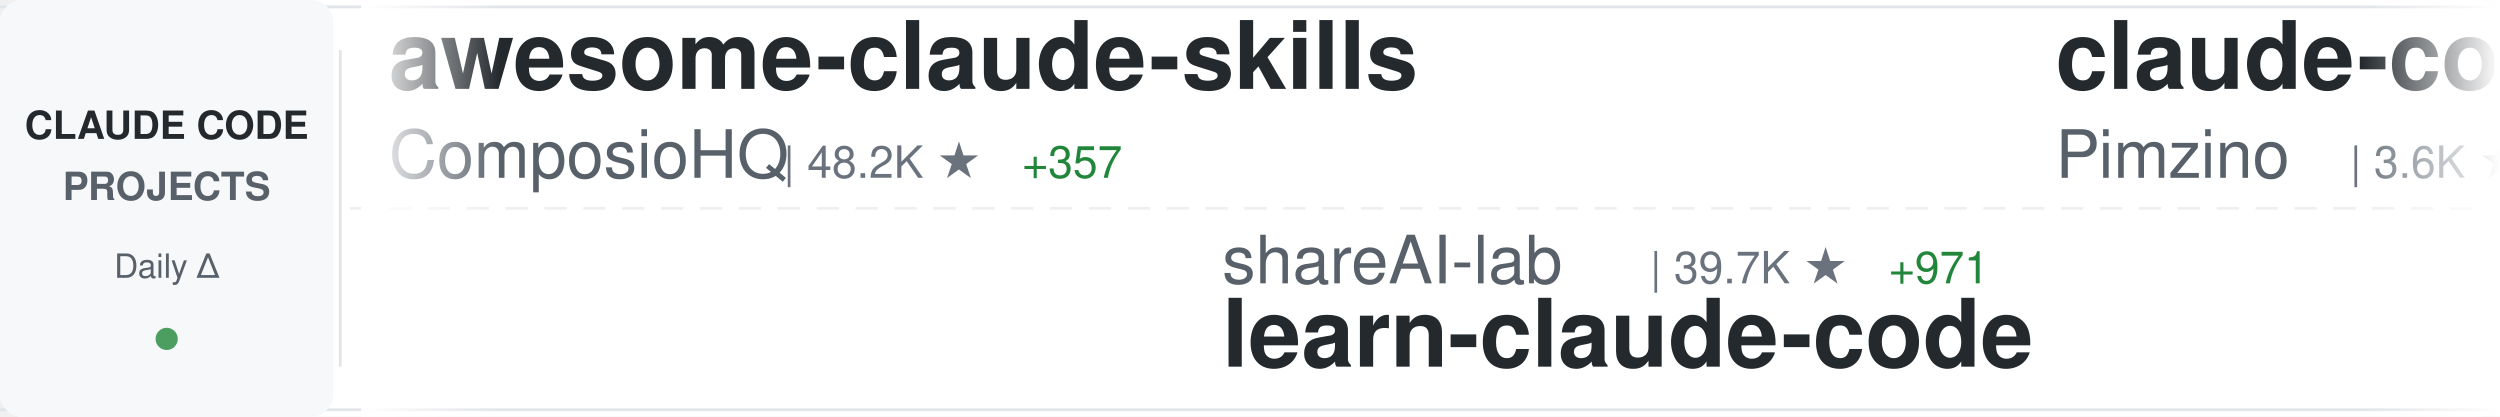
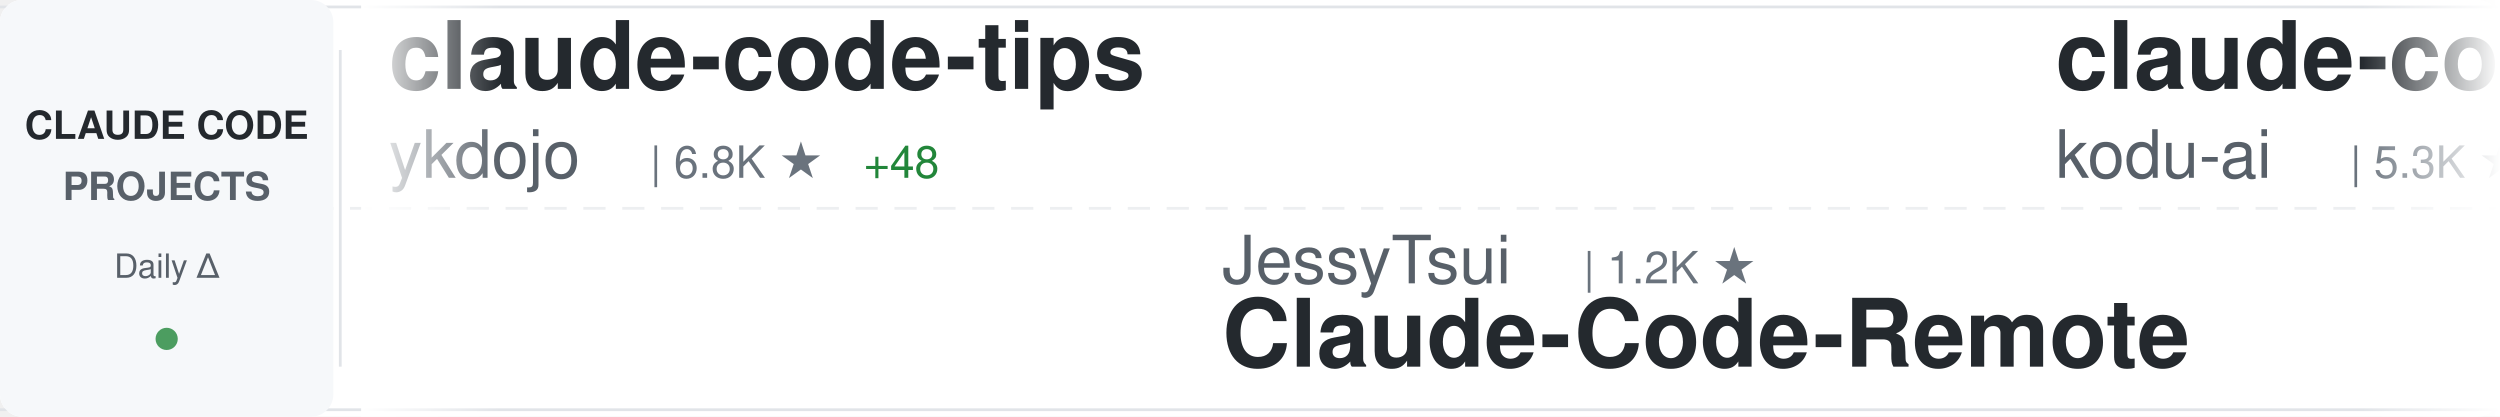
<svg xmlns="http://www.w3.org/2000/svg" width="900" height="150">
  <defs>
    <linearGradient id="awesomeLeftFade" x1="0%" y1="0%" x2="100%" y2="0%">
      <stop offset="0%" style="stop-color:#ffffff;stop-opacity:1" />
      <stop offset="100%" style="stop-color:#ffffff;stop-opacity:0" />
    </linearGradient>
    <linearGradient id="awesomeRightFade" x1="0%" y1="0%" x2="100%" y2="0%">
      <stop offset="0%" style="stop-color:#ffffff;stop-opacity:0" />
      <stop offset="100%" style="stop-color:#ffffff;stop-opacity:1" />
    </linearGradient>
  </defs>
  <rect width="900" height="150" fill="#ffffff" rx="8" />
  <rect x="0" y="2" width="900" height="1" fill="#e1e4e8" />
  <rect x="0" y="147" width="900" height="1" fill="#e1e4e8" />
  <line x1="0" y1="75" x2="900" y2="75" stroke="#e1e4e8" stroke-width="1" stroke-dasharray="8 6" opacity="0.6" />
  <rect x="0" y="0" width="120" height="150" fill="#f6f8fa" rx="8" />
  <text x="60" y="50" font-family="-apple-system, BlinkMacSystemFont, 'Segoe UI', Helvetica, Arial, sans-serif" font-size="14" font-weight="600" fill="#24292e" text-anchor="middle">CLAUDE CODE</text>
  <text x="60" y="72" font-family="-apple-system, BlinkMacSystemFont, 'Segoe UI', Helvetica, Arial, sans-serif" font-size="14" font-weight="600" fill="#586069" text-anchor="middle">PROJECTS</text>
  <text x="60" y="100" font-family="-apple-system, BlinkMacSystemFont, 'Segoe UI', Helvetica, Arial, sans-serif" font-size="12" font-weight="500" fill="#586069" text-anchor="middle">Daily Δ</text>
  <circle cx="60" cy="122" r="4" fill="#22863a" opacity="0.8" />
  <rect x="122" y="18" width="1" height="114" fill="#e1e4e8" />
  <clipPath id="awesomeTickerClip">
    <rect x="130" y="0" width="770" height="150" />
  </clipPath>
  <g clip-path="url(#awesomeTickerClip)">
    <g id="awesomeTickerItems">
      <animateTransform attributeName="transform" attributeType="XML" type="translate" from="0 0" to="-3000 0" dur="54s" repeatCount="indefinite" />
      <g transform="translate(0, 0)">
-         <text x="140" y="32" font-family="-apple-system, BlinkMacSystemFont, 'Segoe UI', Helvetica, Arial, sans-serif" font-size="34" font-weight="600" fill="#24292e">awesome-claude-skills</text>
-         <text x="140" y="64" font-family="-apple-system, BlinkMacSystemFont, 'Segoe UI', Helvetica, Arial, sans-serif" font-size="24" font-weight="400" fill="#586069">ComposioHQ</text>
-         <text x="282" y="64" font-family="-apple-system, BlinkMacSystemFont, 'Segoe UI', Helvetica, Arial, sans-serif" font-size="16" font-weight="500" fill="#6a737d">| 48.2K ★</text>
-         <text x="368" y="64" font-family="-apple-system, BlinkMacSystemFont, 'Segoe UI', Helvetica, Arial, sans-serif" font-size="16" font-weight="500" fill="#22863a"> +357</text>
+         <text x="140" y="32" font-family="-apple-system, BlinkMacSystemFont, 'Segoe UI', Helvetica, Arial, sans-serif" font-size="34" font-weight="600" fill="#24292e">claude-code-tips</text>
+         <text x="140" y="64" font-family="-apple-system, BlinkMacSystemFont, 'Segoe UI', Helvetica, Arial, sans-serif" font-size="24" font-weight="400" fill="#586069">ykdojo</text>
+         <text x="234" y="64" font-family="-apple-system, BlinkMacSystemFont, 'Segoe UI', Helvetica, Arial, sans-serif" font-size="16" font-weight="500" fill="#6a737d">| 6.8K ★</text>
+         <text x="311" y="64" font-family="-apple-system, BlinkMacSystemFont, 'Segoe UI', Helvetica, Arial, sans-serif" font-size="16" font-weight="500" fill="#22863a"> +48</text>
      </g>
      <g transform="translate(300, 0)">
-         <text x="140" y="102" font-family="-apple-system, BlinkMacSystemFont, 'Segoe UI', Helvetica, Arial, sans-serif" font-size="24" font-weight="400" fill="#586069">shareAI-lab</text>
-         <text x="294" y="102" font-family="-apple-system, BlinkMacSystemFont, 'Segoe UI', Helvetica, Arial, sans-serif" font-size="16" font-weight="500" fill="#6a737d">| 39.7K ★</text>
-         <text x="380" y="102" font-family="-apple-system, BlinkMacSystemFont, 'Segoe UI', Helvetica, Arial, sans-serif" font-size="16" font-weight="500" fill="#22863a"> +971</text>
-         <text x="140" y="132" font-family="-apple-system, BlinkMacSystemFont, 'Segoe UI', Helvetica, Arial, sans-serif" font-size="34" font-weight="600" fill="#24292e">learn-claude-code</text>
+         <text x="140" y="102" font-family="-apple-system, BlinkMacSystemFont, 'Segoe UI', Helvetica, Arial, sans-serif" font-size="24" font-weight="400" fill="#586069">JessyTsui</text>
+         <text x="270" y="102" font-family="-apple-system, BlinkMacSystemFont, 'Segoe UI', Helvetica, Arial, sans-serif" font-size="16" font-weight="500" fill="#6a737d">| 1.2K ★</text>
+         <text x="140" y="132" font-family="-apple-system, BlinkMacSystemFont, 'Segoe UI', Helvetica, Arial, sans-serif" font-size="34" font-weight="600" fill="#24292e">Claude-Code-Remote</text>
      </g>
      <g transform="translate(600, 0)">
-         <text x="140" y="32" font-family="-apple-system, BlinkMacSystemFont, 'Segoe UI', Helvetica, Arial, sans-serif" font-size="34" font-weight="600" fill="#24292e">claude-code-spec-workflo...</text>
-         <text x="140" y="64" font-family="-apple-system, BlinkMacSystemFont, 'Segoe UI', Helvetica, Arial, sans-serif" font-size="24" font-weight="400" fill="#586069">Pimzino</text>
-         <text x="246" y="64" font-family="-apple-system, BlinkMacSystemFont, 'Segoe UI', Helvetica, Arial, sans-serif" font-size="16" font-weight="500" fill="#6a737d">| 3.6K ★</text>
-         <text x="323" y="64" font-family="-apple-system, BlinkMacSystemFont, 'Segoe UI', Helvetica, Arial, sans-serif" font-size="16" font-weight="500" fill="#22863a"> +2</text>
+         <text x="140" y="32" font-family="-apple-system, BlinkMacSystemFont, 'Segoe UI', Helvetica, Arial, sans-serif" font-size="34" font-weight="600" fill="#24292e">claude-coder</text>
+         <text x="140" y="64" font-family="-apple-system, BlinkMacSystemFont, 'Segoe UI', Helvetica, Arial, sans-serif" font-size="24" font-weight="400" fill="#586069">kodu-ai</text>
+         <text x="246" y="64" font-family="-apple-system, BlinkMacSystemFont, 'Segoe UI', Helvetica, Arial, sans-serif" font-size="16" font-weight="500" fill="#6a737d">| 5.3K ★</text>
      </g>
      <g transform="translate(900, 0)">
-         <text x="140" y="102" font-family="-apple-system, BlinkMacSystemFont, 'Segoe UI', Helvetica, Arial, sans-serif" font-size="24" font-weight="400" fill="#586069">davila7</text>
-         <text x="246" y="102" font-family="-apple-system, BlinkMacSystemFont, 'Segoe UI', Helvetica, Arial, sans-serif" font-size="16" font-weight="500" fill="#6a737d">| 23.6K ★</text>
-         <text x="332" y="102" font-family="-apple-system, BlinkMacSystemFont, 'Segoe UI', Helvetica, Arial, sans-serif" font-size="16" font-weight="500" fill="#22863a"> +62</text>
-         <text x="140" y="132" font-family="-apple-system, BlinkMacSystemFont, 'Segoe UI', Helvetica, Arial, sans-serif" font-size="34" font-weight="600" fill="#24292e">claude-code-templates</text>
+         <text x="140" y="102" font-family="-apple-system, BlinkMacSystemFont, 'Segoe UI', Helvetica, Arial, sans-serif" font-size="24" font-weight="400" fill="#586069">rizethereum</text>
+         <text x="294" y="102" font-family="-apple-system, BlinkMacSystemFont, 'Segoe UI', Helvetica, Arial, sans-serif" font-size="16" font-weight="500" fill="#6a737d">| 1.8K ★</text>
+         <text x="140" y="132" font-family="-apple-system, BlinkMacSystemFont, 'Segoe UI', Helvetica, Arial, sans-serif" font-size="34" font-weight="600" fill="#24292e">claude-code-requirements...</text>
      </g>
      <g transform="translate(1200, 0)">
-         <text x="140" y="32" font-family="-apple-system, BlinkMacSystemFont, 'Segoe UI', Helvetica, Arial, sans-serif" font-size="34" font-weight="600" fill="#24292e">claude-code-reverse</text>
-         <text x="140" y="64" font-family="-apple-system, BlinkMacSystemFont, 'Segoe UI', Helvetica, Arial, sans-serif" font-size="24" font-weight="400" fill="#586069">Yuyz0112</text>
-         <text x="258" y="64" font-family="-apple-system, BlinkMacSystemFont, 'Segoe UI', Helvetica, Arial, sans-serif" font-size="16" font-weight="500" fill="#6a737d">| 2.3K ★</text>
-         <text x="335" y="64" font-family="-apple-system, BlinkMacSystemFont, 'Segoe UI', Helvetica, Arial, sans-serif" font-size="16" font-weight="500" fill="#22863a"> +12</text>
+         <text x="140" y="32" font-family="-apple-system, BlinkMacSystemFont, 'Segoe UI', Helvetica, Arial, sans-serif" font-size="34" font-weight="600" fill="#24292e">claude_code_bridge</text>
+         <text x="140" y="64" font-family="-apple-system, BlinkMacSystemFont, 'Segoe UI', Helvetica, Arial, sans-serif" font-size="24" font-weight="400" fill="#586069">bfly123</text>
+         <text x="246" y="64" font-family="-apple-system, BlinkMacSystemFont, 'Segoe UI', Helvetica, Arial, sans-serif" font-size="16" font-weight="500" fill="#6a737d">| 1.9K ★</text>
+         <text x="323" y="64" font-family="-apple-system, BlinkMacSystemFont, 'Segoe UI', Helvetica, Arial, sans-serif" font-size="16" font-weight="500" fill="#22863a"> +23</text>
      </g>
      <g transform="translate(1500, 0)">
-         <text x="140" y="102" font-family="-apple-system, BlinkMacSystemFont, 'Segoe UI', Helvetica, Arial, sans-serif" font-size="24" font-weight="400" fill="#586069">eyaltoledano</text>
-         <text x="306" y="102" font-family="-apple-system, BlinkMacSystemFont, 'Segoe UI', Helvetica, Arial, sans-serif" font-size="16" font-weight="500" fill="#6a737d">| 26.2K ★</text>
-         <text x="392" y="102" font-family="-apple-system, BlinkMacSystemFont, 'Segoe UI', Helvetica, Arial, sans-serif" font-size="16" font-weight="500" fill="#22863a"> +31</text>
-         <text x="140" y="132" font-family="-apple-system, BlinkMacSystemFont, 'Segoe UI', Helvetica, Arial, sans-serif" font-size="34" font-weight="600" fill="#24292e">claude-task-master</text>
+         <text x="140" y="102" font-family="-apple-system, BlinkMacSystemFont, 'Segoe UI', Helvetica, Arial, sans-serif" font-size="24" font-weight="400" fill="#586069">feiskyer</text>
+         <text x="258" y="102" font-family="-apple-system, BlinkMacSystemFont, 'Segoe UI', Helvetica, Arial, sans-serif" font-size="16" font-weight="500" fill="#6a737d">| 1.4K ★</text>
+         <text x="335" y="102" font-family="-apple-system, BlinkMacSystemFont, 'Segoe UI', Helvetica, Arial, sans-serif" font-size="16" font-weight="500" fill="#22863a"> +4</text>
+         <text x="140" y="132" font-family="-apple-system, BlinkMacSystemFont, 'Segoe UI', Helvetica, Arial, sans-serif" font-size="34" font-weight="600" fill="#24292e">claude-code-settings</text>
      </g>
      <g transform="translate(1800, 0)">
-         <text x="140" y="32" font-family="-apple-system, BlinkMacSystemFont, 'Segoe UI', Helvetica, Arial, sans-serif" font-size="34" font-weight="600" fill="#24292e">claude-code-tresor</text>
-         <text x="140" y="64" font-family="-apple-system, BlinkMacSystemFont, 'Segoe UI', Helvetica, Arial, sans-serif" font-size="24" font-weight="400" fill="#586069">alirezarezvani</text>
-         <text x="330" y="64" font-family="-apple-system, BlinkMacSystemFont, 'Segoe UI', Helvetica, Arial, sans-serif" font-size="16" font-weight="500" fill="#6a737d">| 648 ★</text>
-         <text x="398" y="64" font-family="-apple-system, BlinkMacSystemFont, 'Segoe UI', Helvetica, Arial, sans-serif" font-size="16" font-weight="500" fill="#22863a"> +7</text>
+         <text x="140" y="32" font-family="-apple-system, BlinkMacSystemFont, 'Segoe UI', Helvetica, Arial, sans-serif" font-size="34" font-weight="600" fill="#24292e">claude-code-showcase</text>
+         <text x="140" y="64" font-family="-apple-system, BlinkMacSystemFont, 'Segoe UI', Helvetica, Arial, sans-serif" font-size="24" font-weight="400" fill="#586069">ChrisWiles</text>
+         <text x="282" y="64" font-family="-apple-system, BlinkMacSystemFont, 'Segoe UI', Helvetica, Arial, sans-serif" font-size="16" font-weight="500" fill="#6a737d">| 5.6K ★</text>
+         <text x="359" y="64" font-family="-apple-system, BlinkMacSystemFont, 'Segoe UI', Helvetica, Arial, sans-serif" font-size="16" font-weight="500" fill="#22863a"> +9</text>
      </g>
      <g transform="translate(2100, 0)">
-         <text x="140" y="102" font-family="-apple-system, BlinkMacSystemFont, 'Segoe UI', Helvetica, Arial, sans-serif" font-size="24" font-weight="400" fill="#586069">ccplugins</text>
-         <text x="270" y="102" font-family="-apple-system, BlinkMacSystemFont, 'Segoe UI', Helvetica, Arial, sans-serif" font-size="16" font-weight="500" fill="#6a737d">| 647 ★</text>
-         <text x="338" y="102" font-family="-apple-system, BlinkMacSystemFont, 'Segoe UI', Helvetica, Arial, sans-serif" font-size="16" font-weight="500" fill="#22863a"> +1</text>
-         <text x="140" y="132" font-family="-apple-system, BlinkMacSystemFont, 'Segoe UI', Helvetica, Arial, sans-serif" font-size="34" font-weight="600" fill="#24292e">awesome-claude-code-plug...</text>
+         <text x="140" y="102" font-family="-apple-system, BlinkMacSystemFont, 'Segoe UI', Helvetica, Arial, sans-serif" font-size="24" font-weight="400" fill="#586069">Yeachan-Heo</text>
+         <text x="294" y="102" font-family="-apple-system, BlinkMacSystemFont, 'Segoe UI', Helvetica, Arial, sans-serif" font-size="16" font-weight="500" fill="#6a737d">| 12.8K ★</text>
+         <text x="380" y="102" font-family="-apple-system, BlinkMacSystemFont, 'Segoe UI', Helvetica, Arial, sans-serif" font-size="16" font-weight="500" fill="#22863a"> +1.1K</text>
+         <text x="140" y="132" font-family="-apple-system, BlinkMacSystemFont, 'Segoe UI', Helvetica, Arial, sans-serif" font-size="34" font-weight="600" fill="#24292e">oh-my-claudecode</text>
      </g>
      <g transform="translate(2400, 0)">
-         <text x="140" y="32" font-family="-apple-system, BlinkMacSystemFont, 'Segoe UI', Helvetica, Arial, sans-serif" font-size="34" font-weight="600" fill="#24292e">claude-code-prompt-impro...</text>
-         <text x="140" y="64" font-family="-apple-system, BlinkMacSystemFont, 'Segoe UI', Helvetica, Arial, sans-serif" font-size="24" font-weight="400" fill="#586069">severity1</text>
-         <text x="270" y="64" font-family="-apple-system, BlinkMacSystemFont, 'Segoe UI', Helvetica, Arial, sans-serif" font-size="16" font-weight="500" fill="#6a737d">| 1.3K ★</text>
-         <text x="347" y="64" font-family="-apple-system, BlinkMacSystemFont, 'Segoe UI', Helvetica, Arial, sans-serif" font-size="16" font-weight="500" fill="#22863a"> +4</text>
+         <text x="140" y="32" font-family="-apple-system, BlinkMacSystemFont, 'Segoe UI', Helvetica, Arial, sans-serif" font-size="34" font-weight="600" fill="#24292e">agents</text>
+         <text x="140" y="64" font-family="-apple-system, BlinkMacSystemFont, 'Segoe UI', Helvetica, Arial, sans-serif" font-size="24" font-weight="400" fill="#586069">wshobson</text>
+         <text x="258" y="64" font-family="-apple-system, BlinkMacSystemFont, 'Segoe UI', Helvetica, Arial, sans-serif" font-size="16" font-weight="500" fill="#6a737d">| 32.3K ★</text>
+         <text x="344" y="64" font-family="-apple-system, BlinkMacSystemFont, 'Segoe UI', Helvetica, Arial, sans-serif" font-size="16" font-weight="500" fill="#22863a"> +66</text>
      </g>
      <g transform="translate(2700, 0)">
-         <text x="140" y="102" font-family="-apple-system, BlinkMacSystemFont, 'Segoe UI', Helvetica, Arial, sans-serif" font-size="24" font-weight="400" fill="#586069">PleasePrompto</text>
-         <text x="318" y="102" font-family="-apple-system, BlinkMacSystemFont, 'Segoe UI', Helvetica, Arial, sans-serif" font-size="16" font-weight="500" fill="#6a737d">| 5.1K ★</text>
-         <text x="395" y="102" font-family="-apple-system, BlinkMacSystemFont, 'Segoe UI', Helvetica, Arial, sans-serif" font-size="16" font-weight="500" fill="#22863a"> +91</text>
-         <text x="140" y="132" font-family="-apple-system, BlinkMacSystemFont, 'Segoe UI', Helvetica, Arial, sans-serif" font-size="34" font-weight="600" fill="#24292e">notebooklm-skill</text>
+         <text x="140" y="102" font-family="-apple-system, BlinkMacSystemFont, 'Segoe UI', Helvetica, Arial, sans-serif" font-size="24" font-weight="400" fill="#586069">VoltAgent</text>
+         <text x="270" y="102" font-family="-apple-system, BlinkMacSystemFont, 'Segoe UI', Helvetica, Arial, sans-serif" font-size="16" font-weight="500" fill="#6a737d">| 15.3K ★</text>
+         <text x="356" y="102" font-family="-apple-system, BlinkMacSystemFont, 'Segoe UI', Helvetica, Arial, sans-serif" font-size="16" font-weight="500" fill="#22863a"> +108</text>
+         <text x="140" y="132" font-family="-apple-system, BlinkMacSystemFont, 'Segoe UI', Helvetica, Arial, sans-serif" font-size="34" font-weight="600" fill="#24292e">awesome-claude-code-suba...</text>
      </g>
      <g transform="translate(3000, 0)">
-         <text x="140" y="32" font-family="-apple-system, BlinkMacSystemFont, 'Segoe UI', Helvetica, Arial, sans-serif" font-size="34" font-weight="600" fill="#24292e">awesome-claude-skills</text>
-         <text x="140" y="64" font-family="-apple-system, BlinkMacSystemFont, 'Segoe UI', Helvetica, Arial, sans-serif" font-size="24" font-weight="400" fill="#586069">ComposioHQ</text>
-         <text x="282" y="64" font-family="-apple-system, BlinkMacSystemFont, 'Segoe UI', Helvetica, Arial, sans-serif" font-size="16" font-weight="500" fill="#6a737d">| 48.2K ★</text>
-         <text x="368" y="64" font-family="-apple-system, BlinkMacSystemFont, 'Segoe UI', Helvetica, Arial, sans-serif" font-size="16" font-weight="500" fill="#22863a"> +357</text>
+         <text x="140" y="32" font-family="-apple-system, BlinkMacSystemFont, 'Segoe UI', Helvetica, Arial, sans-serif" font-size="34" font-weight="600" fill="#24292e">claude-code-tips</text>
+         <text x="140" y="64" font-family="-apple-system, BlinkMacSystemFont, 'Segoe UI', Helvetica, Arial, sans-serif" font-size="24" font-weight="400" fill="#586069">ykdojo</text>
+         <text x="234" y="64" font-family="-apple-system, BlinkMacSystemFont, 'Segoe UI', Helvetica, Arial, sans-serif" font-size="16" font-weight="500" fill="#6a737d">| 6.8K ★</text>
+         <text x="311" y="64" font-family="-apple-system, BlinkMacSystemFont, 'Segoe UI', Helvetica, Arial, sans-serif" font-size="16" font-weight="500" fill="#22863a"> +48</text>
      </g>
      <g transform="translate(3300, 0)">
-         <text x="140" y="102" font-family="-apple-system, BlinkMacSystemFont, 'Segoe UI', Helvetica, Arial, sans-serif" font-size="24" font-weight="400" fill="#586069">shareAI-lab</text>
-         <text x="294" y="102" font-family="-apple-system, BlinkMacSystemFont, 'Segoe UI', Helvetica, Arial, sans-serif" font-size="16" font-weight="500" fill="#6a737d">| 39.7K ★</text>
-         <text x="380" y="102" font-family="-apple-system, BlinkMacSystemFont, 'Segoe UI', Helvetica, Arial, sans-serif" font-size="16" font-weight="500" fill="#22863a"> +971</text>
-         <text x="140" y="132" font-family="-apple-system, BlinkMacSystemFont, 'Segoe UI', Helvetica, Arial, sans-serif" font-size="34" font-weight="600" fill="#24292e">learn-claude-code</text>
+         <text x="140" y="102" font-family="-apple-system, BlinkMacSystemFont, 'Segoe UI', Helvetica, Arial, sans-serif" font-size="24" font-weight="400" fill="#586069">JessyTsui</text>
+         <text x="270" y="102" font-family="-apple-system, BlinkMacSystemFont, 'Segoe UI', Helvetica, Arial, sans-serif" font-size="16" font-weight="500" fill="#6a737d">| 1.2K ★</text>
+         <text x="140" y="132" font-family="-apple-system, BlinkMacSystemFont, 'Segoe UI', Helvetica, Arial, sans-serif" font-size="34" font-weight="600" fill="#24292e">Claude-Code-Remote</text>
      </g>
      <g transform="translate(3600, 0)">
-         <text x="140" y="32" font-family="-apple-system, BlinkMacSystemFont, 'Segoe UI', Helvetica, Arial, sans-serif" font-size="34" font-weight="600" fill="#24292e">claude-code-spec-workflo...</text>
-         <text x="140" y="64" font-family="-apple-system, BlinkMacSystemFont, 'Segoe UI', Helvetica, Arial, sans-serif" font-size="24" font-weight="400" fill="#586069">Pimzino</text>
-         <text x="246" y="64" font-family="-apple-system, BlinkMacSystemFont, 'Segoe UI', Helvetica, Arial, sans-serif" font-size="16" font-weight="500" fill="#6a737d">| 3.6K ★</text>
-         <text x="323" y="64" font-family="-apple-system, BlinkMacSystemFont, 'Segoe UI', Helvetica, Arial, sans-serif" font-size="16" font-weight="500" fill="#22863a"> +2</text>
+         <text x="140" y="32" font-family="-apple-system, BlinkMacSystemFont, 'Segoe UI', Helvetica, Arial, sans-serif" font-size="34" font-weight="600" fill="#24292e">claude-coder</text>
+         <text x="140" y="64" font-family="-apple-system, BlinkMacSystemFont, 'Segoe UI', Helvetica, Arial, sans-serif" font-size="24" font-weight="400" fill="#586069">kodu-ai</text>
+         <text x="246" y="64" font-family="-apple-system, BlinkMacSystemFont, 'Segoe UI', Helvetica, Arial, sans-serif" font-size="16" font-weight="500" fill="#6a737d">| 5.3K ★</text>
      </g>
      <g transform="translate(3900, 0)">
-         <text x="140" y="102" font-family="-apple-system, BlinkMacSystemFont, 'Segoe UI', Helvetica, Arial, sans-serif" font-size="24" font-weight="400" fill="#586069">davila7</text>
-         <text x="246" y="102" font-family="-apple-system, BlinkMacSystemFont, 'Segoe UI', Helvetica, Arial, sans-serif" font-size="16" font-weight="500" fill="#6a737d">| 23.6K ★</text>
-         <text x="332" y="102" font-family="-apple-system, BlinkMacSystemFont, 'Segoe UI', Helvetica, Arial, sans-serif" font-size="16" font-weight="500" fill="#22863a"> +62</text>
-         <text x="140" y="132" font-family="-apple-system, BlinkMacSystemFont, 'Segoe UI', Helvetica, Arial, sans-serif" font-size="34" font-weight="600" fill="#24292e">claude-code-templates</text>
+         <text x="140" y="102" font-family="-apple-system, BlinkMacSystemFont, 'Segoe UI', Helvetica, Arial, sans-serif" font-size="24" font-weight="400" fill="#586069">rizethereum</text>
+         <text x="294" y="102" font-family="-apple-system, BlinkMacSystemFont, 'Segoe UI', Helvetica, Arial, sans-serif" font-size="16" font-weight="500" fill="#6a737d">| 1.8K ★</text>
+         <text x="140" y="132" font-family="-apple-system, BlinkMacSystemFont, 'Segoe UI', Helvetica, Arial, sans-serif" font-size="34" font-weight="600" fill="#24292e">claude-code-requirements...</text>
      </g>
    </g>
  </g>
  <rect x="130" y="0" width="50" height="150" fill="url(#awesomeLeftFade)" />
  <rect x="850" y="0" width="50" height="150" fill="url(#awesomeRightFade)" />
</svg>
